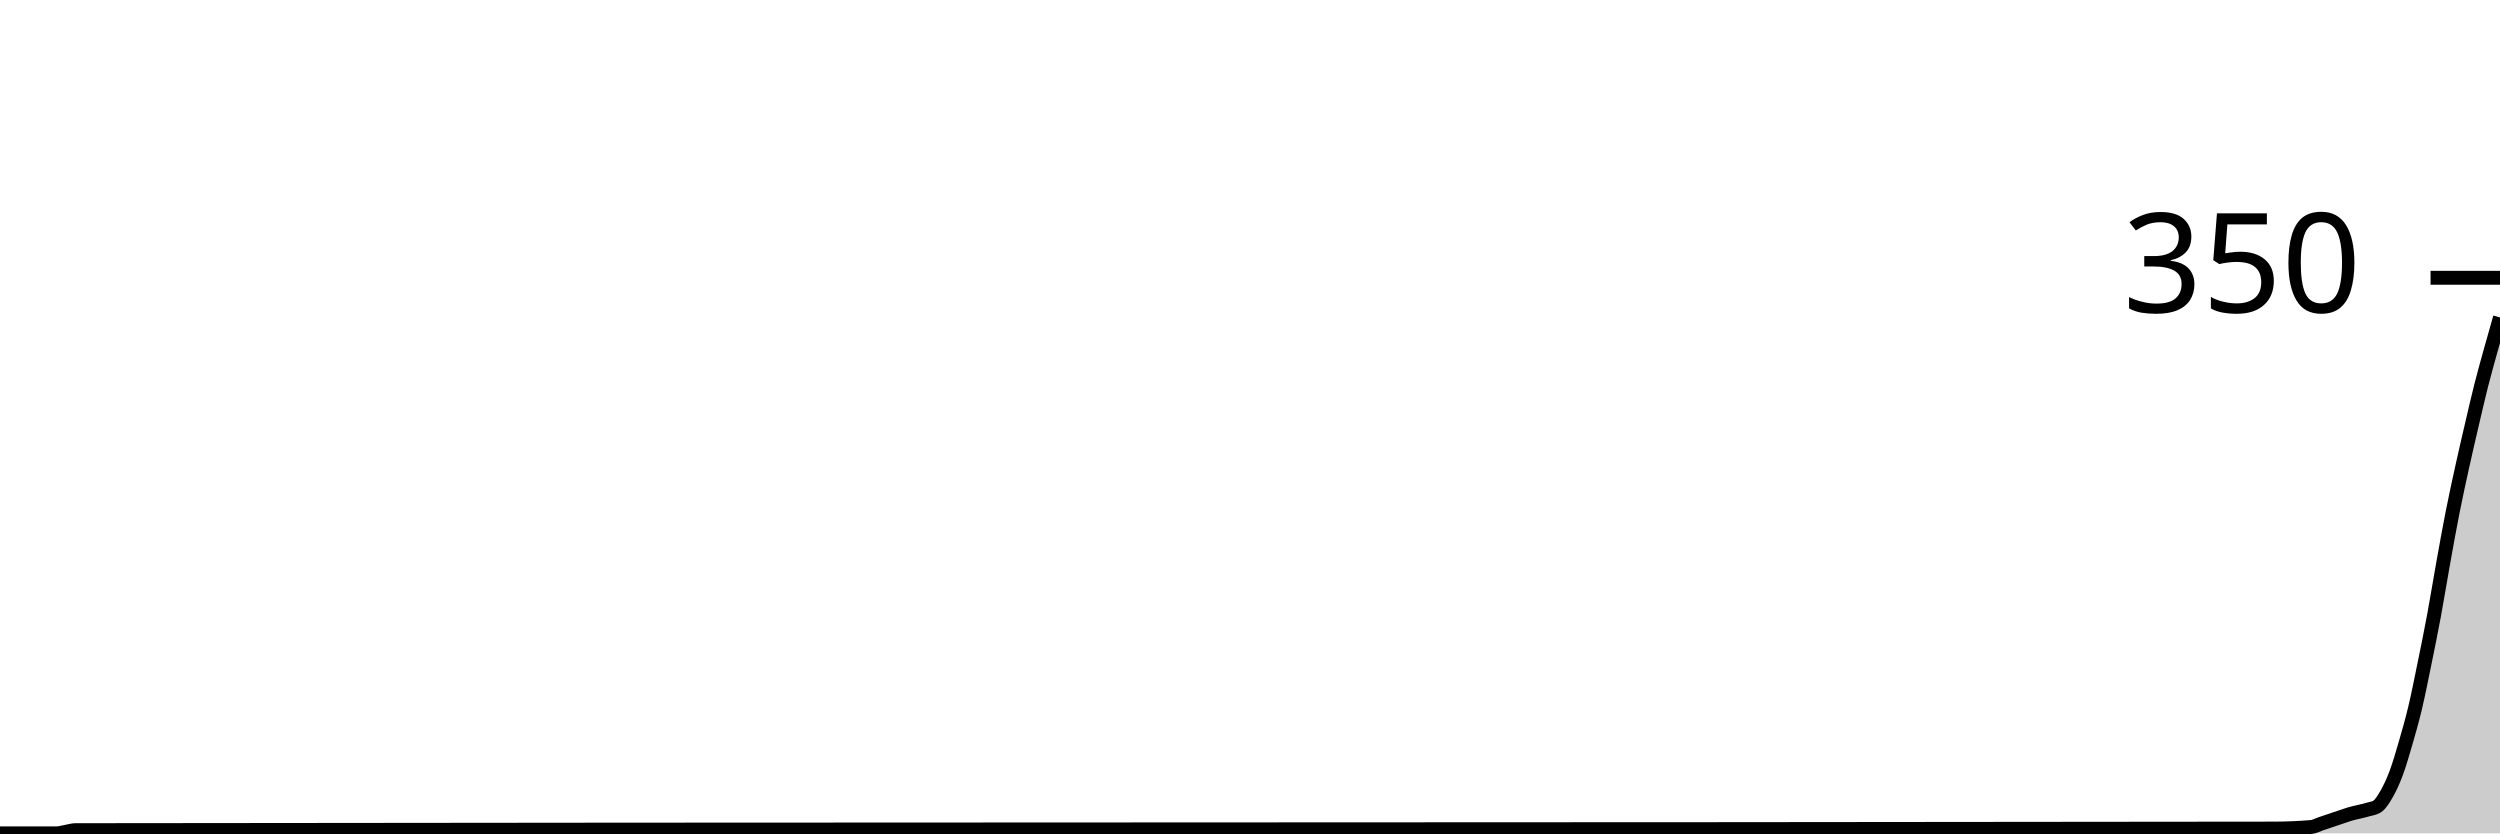
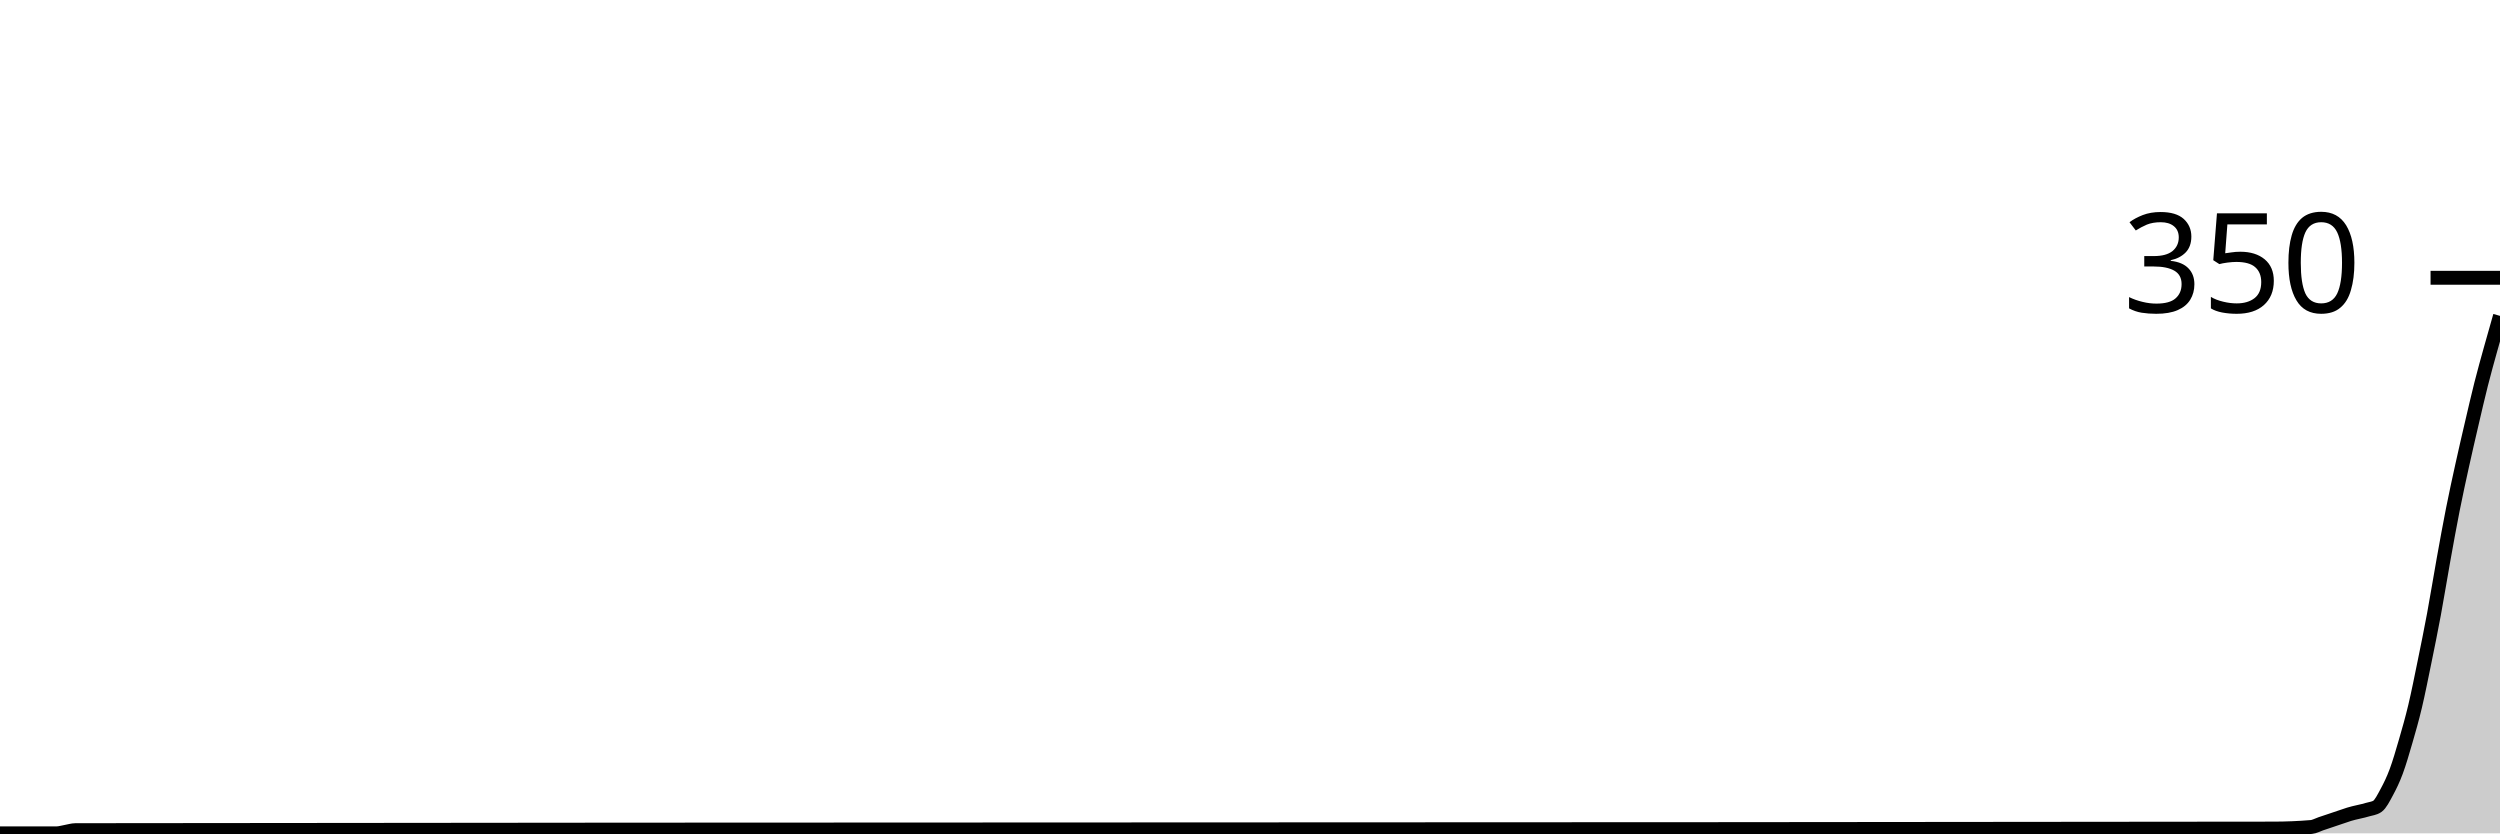
<svg xmlns="http://www.w3.org/2000/svg" viewBox="0 0 180 60">
  <g transform="translate(0,20)">
-     <path class="area" fill="rgba(0, 0, 0, 0.2)" d="M0,40C1.358,40,2.717,40,4.075,40C4.302,40,4.528,39.924,4.755,39.886C4.981,39.848,5.208,39.772,5.434,39.771C58.189,39.695,110.943,39.733,163.698,39.657C164.604,39.656,165.509,39.619,166.415,39.543C166.642,39.524,166.868,39.39,167.094,39.314C167.321,39.238,167.547,39.162,167.774,39.086C168,39.01,168.226,38.933,168.453,38.857C168.679,38.781,168.906,38.698,169.132,38.629C169.585,38.489,170.038,38.425,170.491,38.286C170.717,38.216,170.943,38.21,171.17,38.057C171.396,37.905,171.623,37.543,171.849,37.143C172.075,36.743,172.302,36.267,172.528,35.657C172.755,35.048,172.981,34.267,173.208,33.486C173.434,32.705,173.66,31.924,173.887,30.971C174.113,30.019,174.34,28.876,174.566,27.771C174.792,26.667,175.019,25.562,175.245,24.343C175.472,23.124,175.698,21.714,175.925,20.457C176.151,19.2,176.377,17.943,176.604,16.8C176.83,15.657,177.057,14.629,177.283,13.6C177.509,12.571,177.736,11.6,177.962,10.629C178.189,9.657,178.415,8.667,178.642,7.771C178.868,6.876,179.094,6.076,179.321,5.257C179.547,4.438,179.774,3.648,180,2.857L180,40C179.774,40,179.547,40,179.321,40C179.094,40,178.868,40,178.642,40C178.415,40,178.189,40,177.962,40C177.736,40,177.509,40,177.283,40C177.057,40,176.83,40,176.604,40C176.377,40,176.151,40,175.925,40C175.698,40,175.472,40,175.245,40C175.019,40,174.792,40,174.566,40C174.34,40,174.113,40,173.887,40C173.66,40,173.434,40,173.208,40C172.981,40,172.755,40,172.528,40C172.302,40,172.075,40,171.849,40C171.623,40,171.396,40,171.17,40C170.943,40,170.717,40,170.491,40C170.038,40,169.585,40,169.132,40C168.906,40,168.679,40,168.453,40C168.226,40,168,40,167.774,40C167.547,40,167.321,40,167.094,40C166.868,40,166.642,40,166.415,40C165.509,40,164.604,40,163.698,40C110.943,40,58.189,40,5.434,40C5.208,40,4.981,40,4.755,40C4.528,40,4.302,40,4.075,40C2.717,40,1.358,40,0,40Z" />
-     <path class="line" stroke="black" fill="none" d="M0,40C1.358,40,2.717,40,4.075,40C4.302,40,4.528,39.924,4.755,39.886C4.981,39.848,5.208,39.772,5.434,39.771C58.189,39.695,110.943,39.733,163.698,39.657C164.604,39.656,165.509,39.619,166.415,39.543C166.642,39.524,166.868,39.39,167.094,39.314C167.321,39.238,167.547,39.162,167.774,39.086C168,39.01,168.226,38.933,168.453,38.857C168.679,38.781,168.906,38.698,169.132,38.629C169.585,38.489,170.038,38.425,170.491,38.286C170.717,38.216,170.943,38.21,171.17,38.057C171.396,37.905,171.623,37.543,171.849,37.143C172.075,36.743,172.302,36.267,172.528,35.657C172.755,35.048,172.981,34.267,173.208,33.486C173.434,32.705,173.66,31.924,173.887,30.971C174.113,30.019,174.34,28.876,174.566,27.771C174.792,26.667,175.019,25.562,175.245,24.343C175.472,23.124,175.698,21.714,175.925,20.457C176.151,19.2,176.377,17.943,176.604,16.8C176.83,15.657,177.057,14.629,177.283,13.6C177.509,12.571,177.736,11.6,177.962,10.629C178.189,9.657,178.415,8.667,178.642,7.771C178.868,6.876,179.094,6.076,179.321,5.257C179.547,4.438,179.774,3.648,180,2.857" />
+     <path class="area" fill="rgba(0, 0, 0, 0.2)" d="M0,40C1.358,40,2.717,40,4.075,40C4.302,40,4.528,39.924,4.755,39.886C4.981,39.848,5.208,39.772,5.434,39.771C58.189,39.695,110.943,39.733,163.698,39.657C164.604,39.656,165.509,39.619,166.415,39.543C166.642,39.524,166.868,39.39,167.094,39.314C167.321,39.238,167.547,39.162,167.774,39.086C168,39.01,168.226,38.933,168.453,38.857C168.679,38.781,168.906,38.698,169.132,38.629C169.585,38.489,170.038,38.425,170.491,38.286C170.717,38.216,170.943,38.21,171.17,38.057C171.396,37.905,171.623,37.448,171.849,37.029C172.075,36.61,172.302,36.152,172.528,35.543C172.755,34.933,172.981,34.152,173.208,33.371C173.434,32.59,173.66,31.81,173.887,30.857C174.113,29.905,174.34,28.762,174.566,27.657C174.792,26.552,175.019,25.448,175.245,24.229C175.472,23.01,175.698,21.6,175.925,20.343C176.151,19.086,176.377,17.829,176.604,16.686C176.83,15.543,177.057,14.514,177.283,13.486C177.509,12.457,177.736,11.486,177.962,10.514C178.189,9.543,178.415,8.552,178.642,7.657C178.868,6.762,179.094,5.962,179.321,5.143C179.547,4.324,179.774,3.533,180,2.743L180,40C179.774,40,179.547,40,179.321,40C179.094,40,178.868,40,178.642,40C178.415,40,178.189,40,177.962,40C177.736,40,177.509,40,177.283,40C177.057,40,176.83,40,176.604,40C176.377,40,176.151,40,175.925,40C175.698,40,175.472,40,175.245,40C175.019,40,174.792,40,174.566,40C174.34,40,174.113,40,173.887,40C173.66,40,173.434,40,173.208,40C172.981,40,172.755,40,172.528,40C172.302,40,172.075,40,171.849,40C171.623,40,171.396,40,171.17,40C170.943,40,170.717,40,170.491,40C170.038,40,169.585,40,169.132,40C168.906,40,168.679,40,168.453,40C168.226,40,168,40,167.774,40C167.547,40,167.321,40,167.094,40C166.868,40,166.642,40,166.415,40C165.509,40,164.604,40,163.698,40C110.943,40,58.189,40,5.434,40C5.208,40,4.981,40,4.755,40C4.528,40,4.302,40,4.075,40C2.717,40,1.358,40,0,40Z" />
+     <path class="line" stroke="black" fill="none" d="M0,40C1.358,40,2.717,40,4.075,40C4.302,40,4.528,39.924,4.755,39.886C4.981,39.848,5.208,39.772,5.434,39.771C58.189,39.695,110.943,39.733,163.698,39.657C164.604,39.656,165.509,39.619,166.415,39.543C166.642,39.524,166.868,39.39,167.094,39.314C167.321,39.238,167.547,39.162,167.774,39.086C168,39.01,168.226,38.933,168.453,38.857C168.679,38.781,168.906,38.698,169.132,38.629C169.585,38.489,170.038,38.425,170.491,38.286C170.717,38.216,170.943,38.21,171.17,38.057C171.396,37.905,171.623,37.448,171.849,37.029C172.075,36.61,172.302,36.152,172.528,35.543C172.755,34.933,172.981,34.152,173.208,33.371C173.434,32.59,173.66,31.81,173.887,30.857C174.113,29.905,174.34,28.762,174.566,27.657C174.792,26.552,175.019,25.448,175.245,24.229C175.472,23.01,175.698,21.6,175.925,20.343C176.151,19.086,176.377,17.829,176.604,16.686C176.83,15.543,177.057,14.514,177.283,13.486C177.509,12.457,177.736,11.486,177.962,10.514C178.189,9.543,178.415,8.552,178.642,7.657C178.868,6.762,179.094,5.962,179.321,5.143C179.547,4.324,179.774,3.533,180,2.743" />
    <path class="axis-ceiling" stroke-width="1" stroke="black" fill="none" d="M175,0L180,0" />
    <text class="axis-ceiling-label" font-family="sans-serif" text-anchor="end" font-size="10px" x="170" y="2.5">350</text>
  </g>
</svg>
